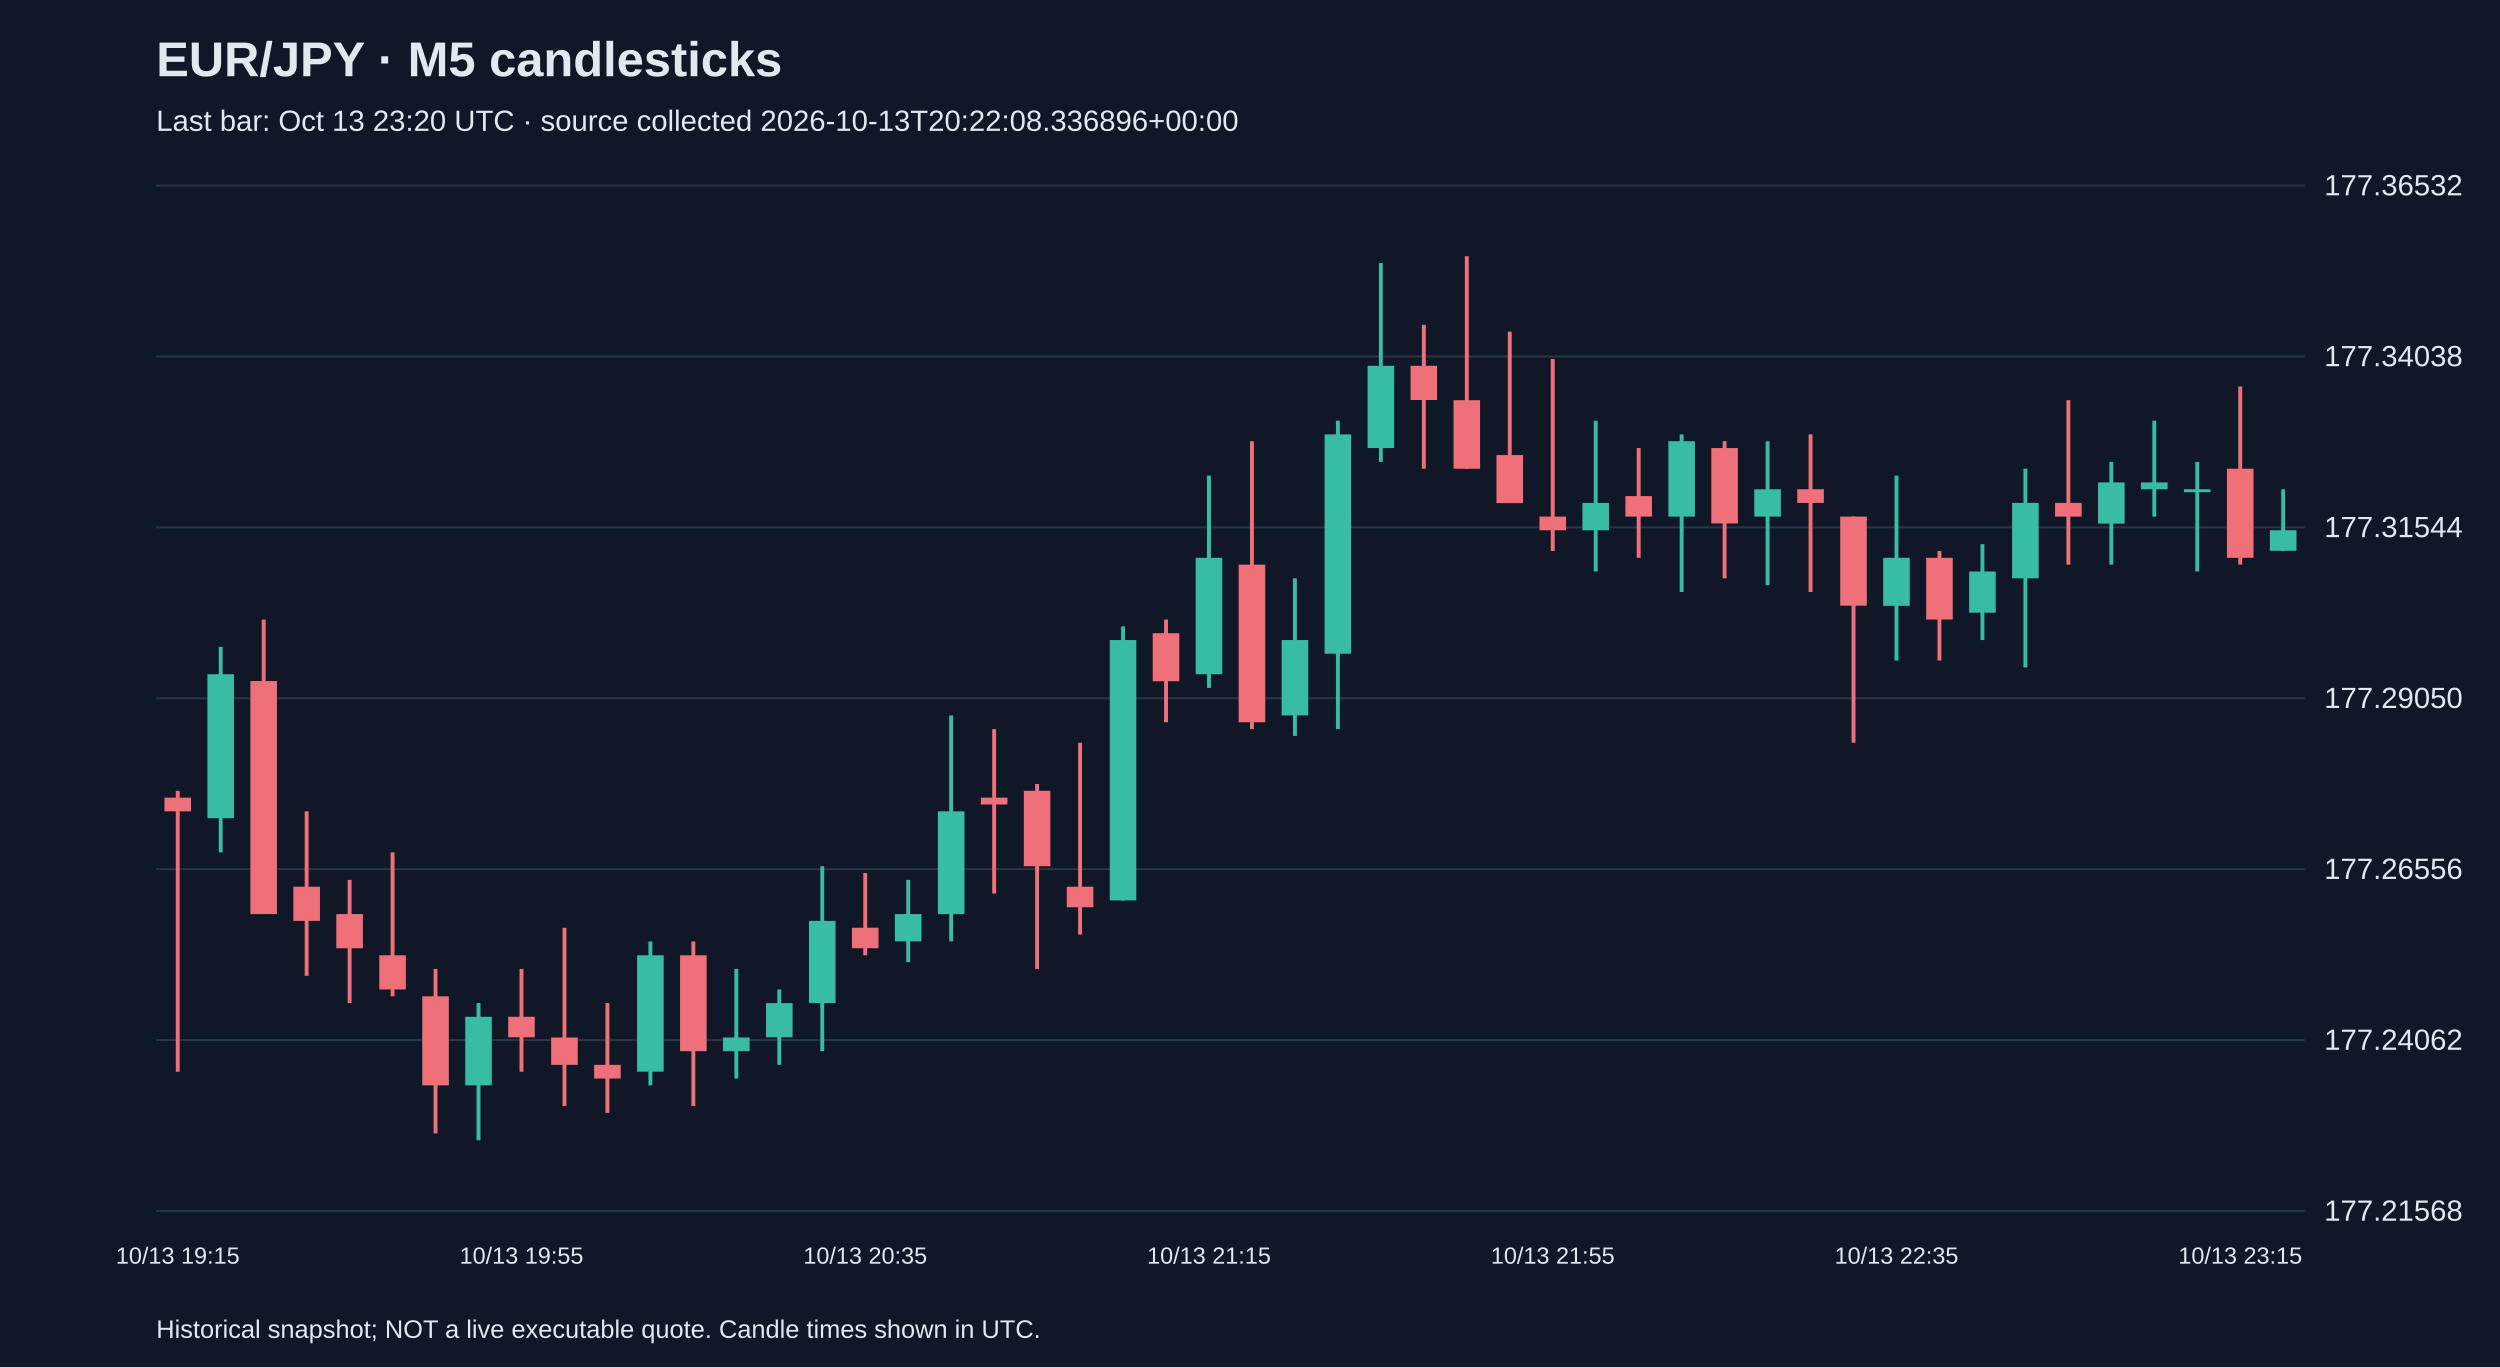
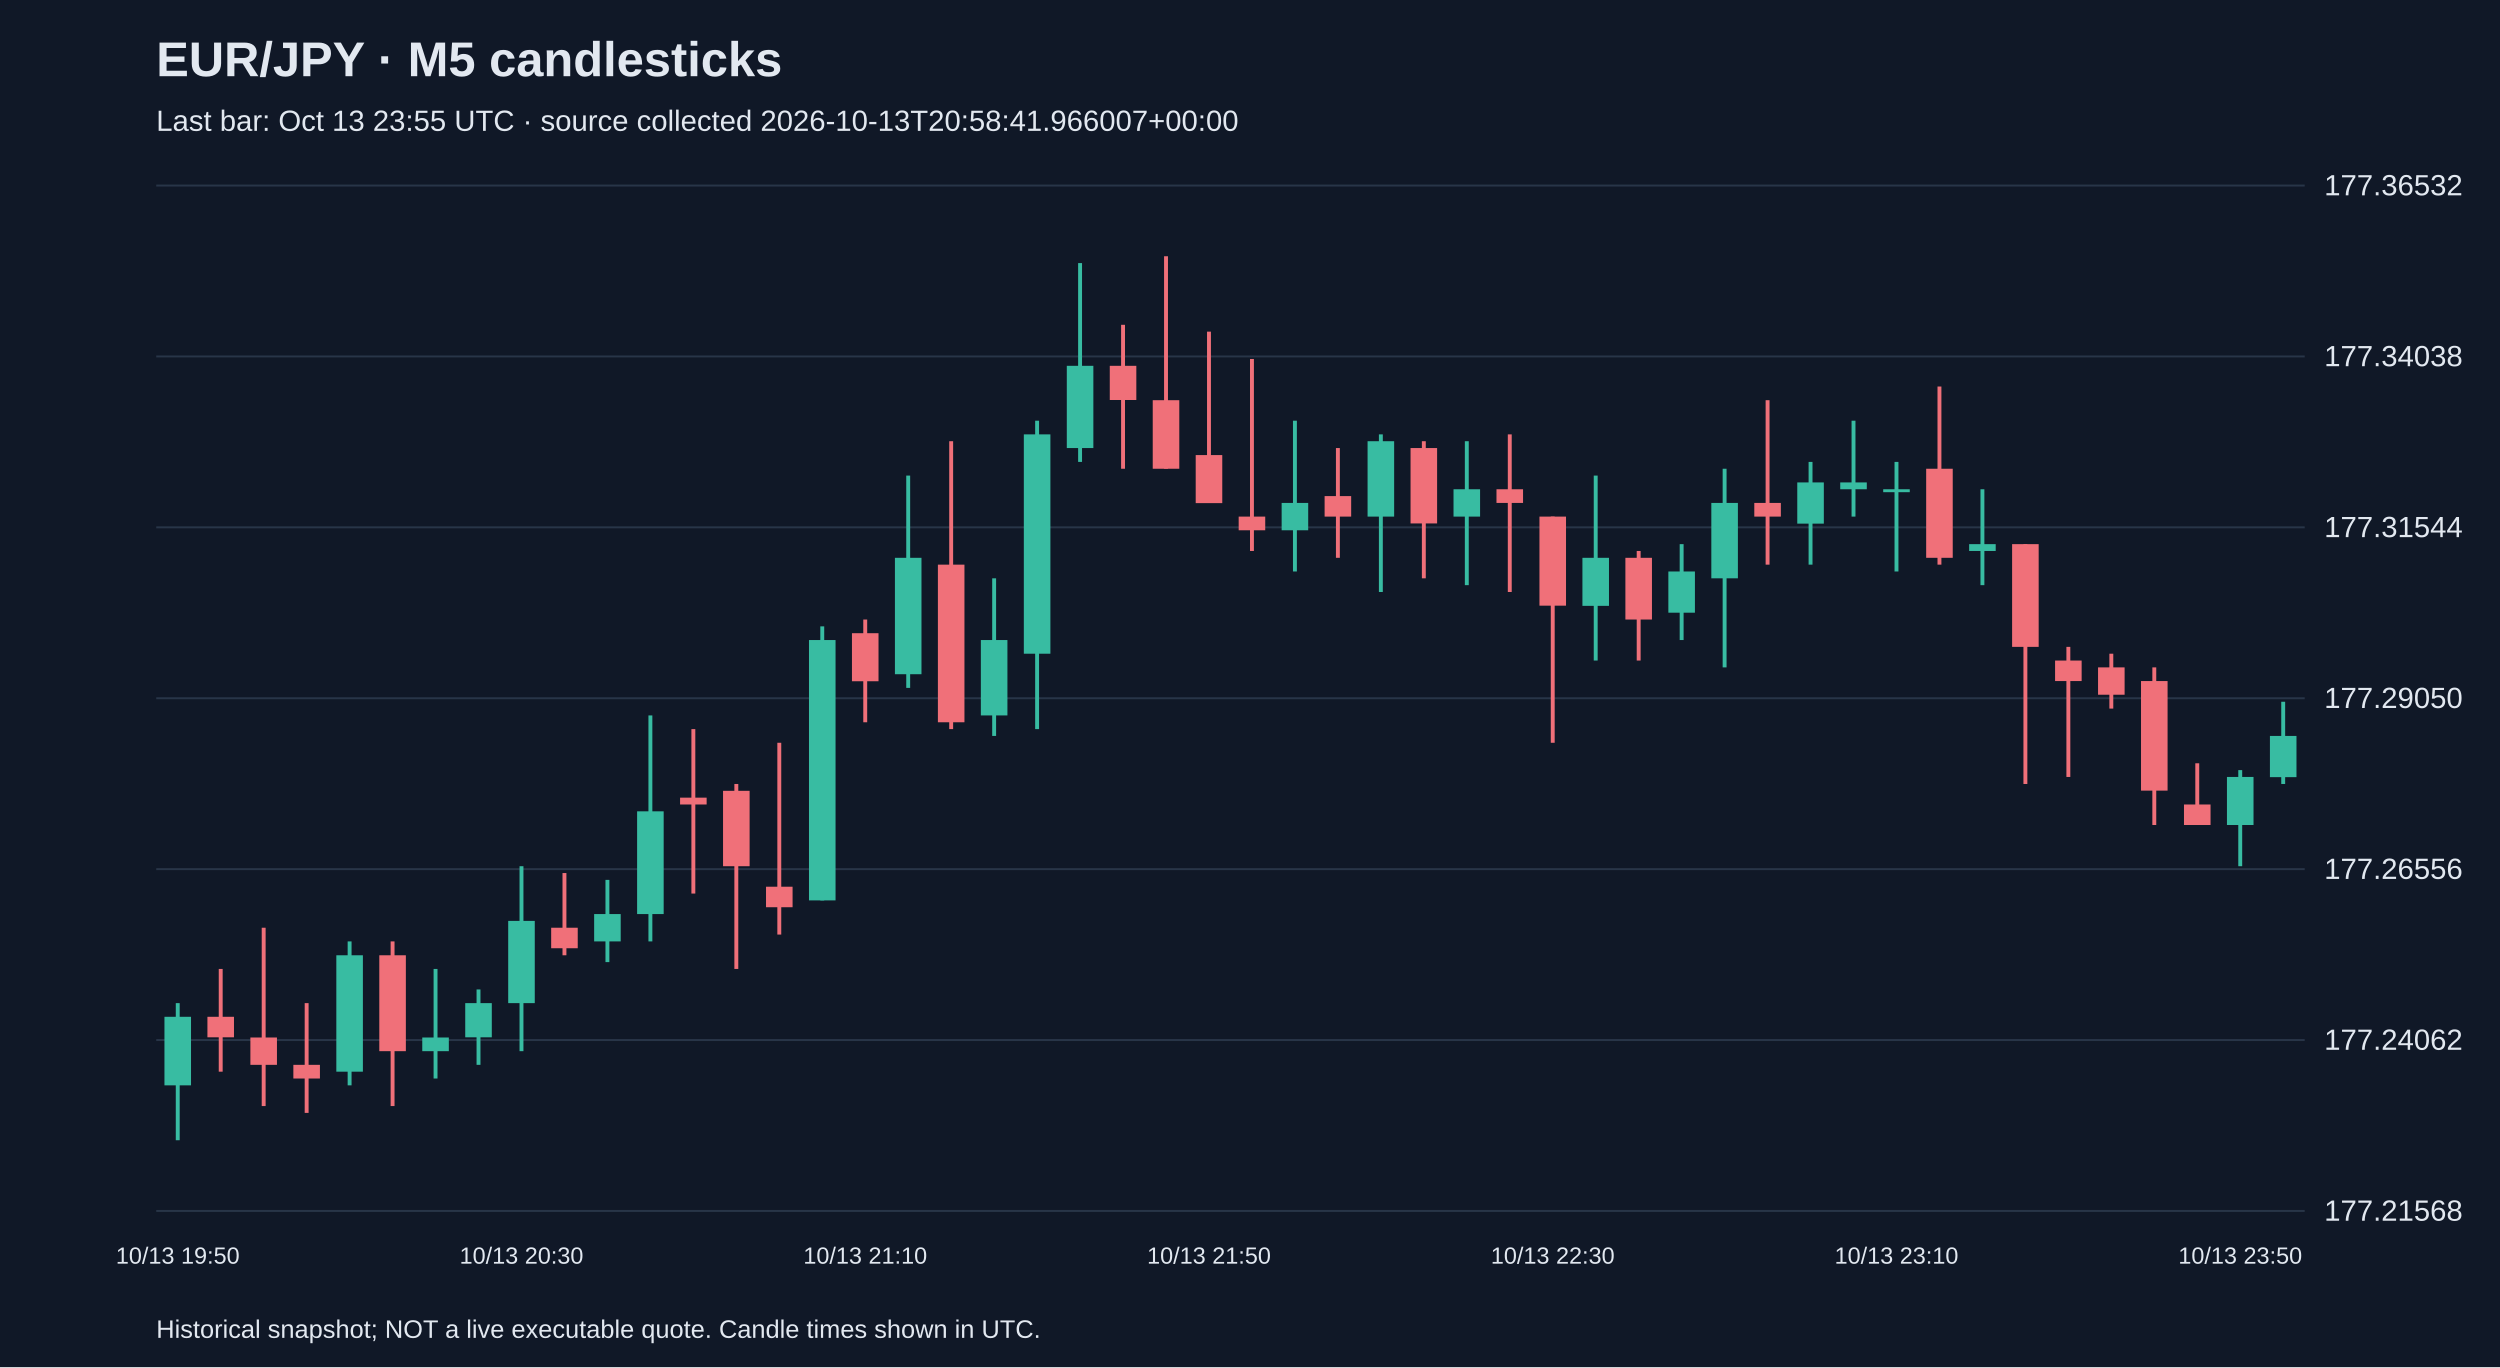
<svg xmlns="http://www.w3.org/2000/svg" viewBox="0 0 1280 700">
  <rect width="100%" height="100%" fill="#101827" />
  <style>text{font-family:Arial,sans-serif;fill:#e2e8f0}</style>
  <text x="80" y="39" font-size="25" font-weight="bold">EUR/JPY · M5 candlesticks</text>
-   <text x="80" y="67" font-size="15" fill="#a6b1c5">Last bar: Oct 13 23:20 UTC · source collected 2026-10-13T20:22:08.336896+00:00</text>
+   <text x="80" y="67" font-size="15" fill="#a6b1c5">Last bar: Oct 13 23:55 UTC · source collected 2026-10-13T20:58:41.966007+00:00</text>
  <line x1="80" y1="620.0" x2="1180" y2="620.0" stroke="#283548" />
  <text x="1190" y="625.0" font-size="15">177.21568</text>
  <line x1="80" y1="532.5" x2="1180" y2="532.5" stroke="#283548" />
  <text x="1190" y="537.5" font-size="15">177.24062</text>
  <line x1="80" y1="445.0" x2="1180" y2="445.0" stroke="#283548" />
  <text x="1190" y="450.0" font-size="15">177.26556</text>
  <line x1="80" y1="357.5" x2="1180" y2="357.5" stroke="#283548" />
  <text x="1190" y="362.5" font-size="15">177.29050</text>
  <line x1="80" y1="270.0" x2="1180" y2="270.0" stroke="#283548" />
  <text x="1190" y="275.0" font-size="15">177.31544</text>
  <line x1="80" y1="182.5" x2="1180" y2="182.5" stroke="#283548" />
  <text x="1190" y="187.5" font-size="15">177.34038</text>
  <line x1="80" y1="95.0" x2="1180" y2="95.0" stroke="#283548" />
  <text x="1190" y="100.0" font-size="15">177.36532</text>
-   <line x1="91.0" y1="404.9" x2="91.0" y2="548.7" stroke="#f07079" stroke-width="2" />
-   <rect x="84.2" y="408.4" width="13.6" height="7.0" fill="#f07079" />
-   <text x="91.0" y="647" text-anchor="middle" font-size="12">10/13 19:15</text>
-   <line x1="113.0" y1="331.2" x2="113.0" y2="436.4" stroke="#38bca2" stroke-width="2" />
-   <rect x="106.2" y="345.2" width="13.6" height="73.7" fill="#38bca2" />
-   <line x1="135.0" y1="317.2" x2="135.0" y2="468.0" stroke="#f07079" stroke-width="2" />
-   <rect x="128.2" y="348.7" width="13.6" height="119.3" fill="#f07079" />
-   <line x1="157.0" y1="415.4" x2="157.0" y2="499.6" stroke="#f07079" stroke-width="2" />
-   <rect x="150.2" y="454.0" width="13.6" height="17.5" fill="#f07079" />
-   <line x1="179.0" y1="450.5" x2="179.0" y2="513.6" stroke="#f07079" stroke-width="2" />
-   <rect x="172.2" y="468.0" width="13.6" height="17.5" fill="#f07079" />
-   <line x1="201.0" y1="436.4" x2="201.0" y2="510.1" stroke="#f07079" stroke-width="2" />
-   <rect x="194.2" y="489.1" width="13.6" height="17.5" fill="#f07079" />
-   <line x1="223.0" y1="496.1" x2="223.0" y2="580.3" stroke="#f07079" stroke-width="2" />
-   <rect x="216.2" y="510.1" width="13.6" height="45.6" fill="#f07079" />
-   <line x1="245.0" y1="513.6" x2="245.0" y2="583.8" stroke="#38bca2" stroke-width="2" />
-   <rect x="238.2" y="520.6" width="13.6" height="35.1" fill="#38bca2" />
-   <line x1="267.0" y1="496.1" x2="267.0" y2="548.7" stroke="#f07079" stroke-width="2" />
-   <rect x="260.2" y="520.6" width="13.6" height="10.5" fill="#f07079" />
-   <text x="267.0" y="647" text-anchor="middle" font-size="12">10/13 19:55</text>
-   <line x1="289.0" y1="475.0" x2="289.0" y2="566.3" stroke="#f07079" stroke-width="2" />
-   <rect x="282.2" y="531.2" width="13.6" height="14.0" fill="#f07079" />
-   <line x1="311.0" y1="513.6" x2="311.0" y2="569.8" stroke="#f07079" stroke-width="2" />
-   <rect x="304.2" y="545.2" width="13.6" height="7.0" fill="#f07079" />
-   <line x1="333.0" y1="482.0" x2="333.0" y2="555.7" stroke="#38bca2" stroke-width="2" />
-   <rect x="326.2" y="489.1" width="13.6" height="59.6" fill="#38bca2" />
-   <line x1="355.0" y1="482.0" x2="355.0" y2="566.3" stroke="#f07079" stroke-width="2" />
-   <rect x="348.2" y="489.1" width="13.6" height="49.1" fill="#f07079" />
-   <line x1="377.0" y1="496.1" x2="377.0" y2="552.2" stroke="#38bca2" stroke-width="2" />
-   <rect x="370.2" y="531.2" width="13.6" height="7.0" fill="#38bca2" />
-   <line x1="399.0" y1="506.6" x2="399.0" y2="545.2" stroke="#38bca2" stroke-width="2" />
-   <rect x="392.2" y="513.6" width="13.6" height="17.5" fill="#38bca2" />
-   <line x1="421.0" y1="443.5" x2="421.0" y2="538.2" stroke="#38bca2" stroke-width="2" />
-   <rect x="414.2" y="471.5" width="13.6" height="42.1" fill="#38bca2" />
-   <line x1="443.0" y1="447.0" x2="443.0" y2="489.1" stroke="#f07079" stroke-width="2" />
-   <rect x="436.2" y="475.0" width="13.6" height="10.5" fill="#f07079" />
-   <text x="443.0" y="647" text-anchor="middle" font-size="12">10/13 20:35</text>
-   <line x1="465.0" y1="450.5" x2="465.0" y2="492.6" stroke="#38bca2" stroke-width="2" />
-   <rect x="458.2" y="468.0" width="13.6" height="14.0" fill="#38bca2" />
-   <line x1="487.0" y1="366.3" x2="487.0" y2="482.0" stroke="#38bca2" stroke-width="2" />
-   <rect x="480.2" y="415.4" width="13.6" height="52.6" fill="#38bca2" />
-   <line x1="509.0" y1="373.3" x2="509.0" y2="457.5" stroke="#f07079" stroke-width="2" />
-   <rect x="502.2" y="408.4" width="13.6" height="3.5" fill="#f07079" />
-   <line x1="531.0" y1="401.4" x2="531.0" y2="496.1" stroke="#f07079" stroke-width="2" />
-   <rect x="524.2" y="404.9" width="13.6" height="38.6" fill="#f07079" />
-   <line x1="553.0" y1="380.3" x2="553.0" y2="478.5" stroke="#f07079" stroke-width="2" />
-   <rect x="546.2" y="454.0" width="13.6" height="10.5" fill="#f07079" />
-   <line x1="575.0" y1="320.7" x2="575.0" y2="461.0" stroke="#38bca2" stroke-width="2" />
-   <rect x="568.2" y="327.7" width="13.6" height="133.3" fill="#38bca2" />
-   <line x1="597.0" y1="317.2" x2="597.0" y2="369.8" stroke="#f07079" stroke-width="2" />
-   <rect x="590.2" y="324.2" width="13.6" height="24.6" fill="#f07079" />
-   <line x1="619.0" y1="243.5" x2="619.0" y2="352.2" stroke="#38bca2" stroke-width="2" />
-   <rect x="612.2" y="285.6" width="13.6" height="59.6" fill="#38bca2" />
-   <text x="619.0" y="647" text-anchor="middle" font-size="12">10/13 21:15</text>
-   <line x1="641.0" y1="225.9" x2="641.0" y2="373.3" stroke="#f07079" stroke-width="2" />
-   <rect x="634.2" y="289.1" width="13.6" height="80.7" fill="#f07079" />
-   <line x1="663.0" y1="296.1" x2="663.0" y2="376.8" stroke="#38bca2" stroke-width="2" />
-   <rect x="656.2" y="327.7" width="13.6" height="38.6" fill="#38bca2" />
-   <line x1="685.0" y1="215.4" x2="685.0" y2="373.3" stroke="#38bca2" stroke-width="2" />
-   <rect x="678.2" y="222.4" width="13.6" height="112.3" fill="#38bca2" />
-   <line x1="707.0" y1="134.7" x2="707.0" y2="236.5" stroke="#38bca2" stroke-width="2" />
-   <rect x="700.2" y="187.3" width="13.6" height="42.1" fill="#38bca2" />
-   <line x1="729.0" y1="166.3" x2="729.0" y2="240.0" stroke="#f07079" stroke-width="2" />
-   <rect x="722.2" y="187.3" width="13.6" height="17.5" fill="#f07079" />
-   <line x1="751.0" y1="131.2" x2="751.0" y2="240.0" stroke="#f07079" stroke-width="2" />
-   <rect x="744.2" y="204.9" width="13.6" height="35.1" fill="#f07079" />
-   <line x1="773.0" y1="169.8" x2="773.0" y2="257.5" stroke="#f07079" stroke-width="2" />
-   <rect x="766.2" y="233.0" width="13.6" height="24.6" fill="#f07079" />
-   <line x1="795.0" y1="183.8" x2="795.0" y2="282.1" stroke="#f07079" stroke-width="2" />
-   <rect x="788.2" y="264.5" width="13.6" height="7.0" fill="#f07079" />
-   <text x="795.0" y="647" text-anchor="middle" font-size="12">10/13 21:55</text>
-   <line x1="817.0" y1="215.4" x2="817.0" y2="292.6" stroke="#38bca2" stroke-width="2" />
-   <rect x="810.2" y="257.5" width="13.6" height="14.0" fill="#38bca2" />
-   <line x1="839.0" y1="229.4" x2="839.0" y2="285.6" stroke="#f07079" stroke-width="2" />
-   <rect x="832.2" y="254.0" width="13.6" height="10.5" fill="#f07079" />
-   <line x1="861.0" y1="222.4" x2="861.0" y2="303.1" stroke="#38bca2" stroke-width="2" />
-   <rect x="854.2" y="225.9" width="13.6" height="38.6" fill="#38bca2" />
-   <line x1="883.0" y1="225.9" x2="883.0" y2="296.1" stroke="#f07079" stroke-width="2" />
-   <rect x="876.2" y="229.4" width="13.6" height="38.6" fill="#f07079" />
-   <line x1="905.0" y1="225.9" x2="905.0" y2="299.6" stroke="#38bca2" stroke-width="2" />
-   <rect x="898.2" y="250.5" width="13.6" height="14.0" fill="#38bca2" />
-   <line x1="927.0" y1="222.4" x2="927.0" y2="303.1" stroke="#f07079" stroke-width="2" />
-   <rect x="920.2" y="250.5" width="13.6" height="7.0" fill="#f07079" />
-   <line x1="949.0" y1="264.5" x2="949.0" y2="380.3" stroke="#f07079" stroke-width="2" />
-   <rect x="942.2" y="264.5" width="13.6" height="45.6" fill="#f07079" />
-   <line x1="971.0" y1="243.5" x2="971.0" y2="338.2" stroke="#38bca2" stroke-width="2" />
-   <rect x="964.2" y="285.6" width="13.6" height="24.6" fill="#38bca2" />
-   <text x="971.0" y="647" text-anchor="middle" font-size="12">10/13 22:35</text>
-   <line x1="993.0" y1="282.1" x2="993.0" y2="338.2" stroke="#f07079" stroke-width="2" />
-   <rect x="986.2" y="285.6" width="13.6" height="31.6" fill="#f07079" />
-   <line x1="1015.0" y1="278.6" x2="1015.0" y2="327.7" stroke="#38bca2" stroke-width="2" />
-   <rect x="1008.2" y="292.6" width="13.6" height="21.1" fill="#38bca2" />
-   <line x1="1037.0" y1="240.0" x2="1037.0" y2="341.7" stroke="#38bca2" stroke-width="2" />
-   <rect x="1030.2" y="257.5" width="13.6" height="38.6" fill="#38bca2" />
-   <line x1="1059.0" y1="204.9" x2="1059.0" y2="289.1" stroke="#f07079" stroke-width="2" />
-   <rect x="1052.2" y="257.5" width="13.6" height="7.0" fill="#f07079" />
-   <line x1="1081.0" y1="236.5" x2="1081.0" y2="289.1" stroke="#38bca2" stroke-width="2" />
-   <rect x="1074.2" y="247.0" width="13.6" height="21.1" fill="#38bca2" />
-   <line x1="1103.0" y1="215.4" x2="1103.0" y2="264.5" stroke="#38bca2" stroke-width="2" />
-   <rect x="1096.2" y="247.0" width="13.6" height="3.5" fill="#38bca2" />
-   <line x1="1125.0" y1="236.5" x2="1125.0" y2="292.6" stroke="#38bca2" stroke-width="2" />
-   <rect x="1118.2" y="250.5" width="13.6" height="1.5" fill="#38bca2" />
-   <line x1="1147.0" y1="197.9" x2="1147.0" y2="289.1" stroke="#f07079" stroke-width="2" />
-   <rect x="1140.2" y="240.0" width="13.6" height="45.6" fill="#f07079" />
-   <text x="1147.0" y="647" text-anchor="middle" font-size="12">10/13 23:15</text>
-   <line x1="1169.0" y1="250.5" x2="1169.0" y2="282.1" stroke="#38bca2" stroke-width="2" />
-   <rect x="1162.2" y="271.5" width="13.6" height="10.5" fill="#38bca2" />
+   <line x1="91.0" y1="513.6" x2="91.0" y2="583.8" stroke="#38bca2" stroke-width="2" />
+   <rect x="84.2" y="520.6" width="13.6" height="35.1" fill="#38bca2" />
+   <text x="91.0" y="647" text-anchor="middle" font-size="12">10/13 19:50</text>
+   <line x1="113.0" y1="496.1" x2="113.0" y2="548.7" stroke="#f07079" stroke-width="2" />
+   <rect x="106.2" y="520.6" width="13.6" height="10.5" fill="#f07079" />
+   <line x1="135.0" y1="475.0" x2="135.0" y2="566.3" stroke="#f07079" stroke-width="2" />
+   <rect x="128.2" y="531.2" width="13.6" height="14.0" fill="#f07079" />
+   <line x1="157.0" y1="513.6" x2="157.0" y2="569.8" stroke="#f07079" stroke-width="2" />
+   <rect x="150.2" y="545.2" width="13.6" height="7.0" fill="#f07079" />
+   <line x1="179.0" y1="482.0" x2="179.0" y2="555.7" stroke="#38bca2" stroke-width="2" />
+   <rect x="172.2" y="489.1" width="13.6" height="59.6" fill="#38bca2" />
+   <line x1="201.0" y1="482.0" x2="201.0" y2="566.3" stroke="#f07079" stroke-width="2" />
+   <rect x="194.2" y="489.1" width="13.6" height="49.1" fill="#f07079" />
+   <line x1="223.0" y1="496.1" x2="223.0" y2="552.2" stroke="#38bca2" stroke-width="2" />
+   <rect x="216.2" y="531.2" width="13.6" height="7.0" fill="#38bca2" />
+   <line x1="245.0" y1="506.6" x2="245.0" y2="545.2" stroke="#38bca2" stroke-width="2" />
+   <rect x="238.2" y="513.6" width="13.6" height="17.5" fill="#38bca2" />
+   <line x1="267.0" y1="443.5" x2="267.0" y2="538.2" stroke="#38bca2" stroke-width="2" />
+   <rect x="260.2" y="471.5" width="13.6" height="42.1" fill="#38bca2" />
+   <text x="267.0" y="647" text-anchor="middle" font-size="12">10/13 20:30</text>
+   <line x1="289.0" y1="447.0" x2="289.0" y2="489.1" stroke="#f07079" stroke-width="2" />
+   <rect x="282.2" y="475.0" width="13.6" height="10.5" fill="#f07079" />
+   <line x1="311.0" y1="450.5" x2="311.0" y2="492.6" stroke="#38bca2" stroke-width="2" />
+   <rect x="304.2" y="468.0" width="13.6" height="14.0" fill="#38bca2" />
+   <line x1="333.0" y1="366.3" x2="333.0" y2="482.0" stroke="#38bca2" stroke-width="2" />
+   <rect x="326.2" y="415.4" width="13.6" height="52.6" fill="#38bca2" />
+   <line x1="355.0" y1="373.3" x2="355.0" y2="457.5" stroke="#f07079" stroke-width="2" />
+   <rect x="348.2" y="408.4" width="13.6" height="3.5" fill="#f07079" />
+   <line x1="377.0" y1="401.4" x2="377.0" y2="496.1" stroke="#f07079" stroke-width="2" />
+   <rect x="370.2" y="404.9" width="13.6" height="38.6" fill="#f07079" />
+   <line x1="399.0" y1="380.3" x2="399.0" y2="478.5" stroke="#f07079" stroke-width="2" />
+   <rect x="392.2" y="454.0" width="13.6" height="10.5" fill="#f07079" />
+   <line x1="421.0" y1="320.7" x2="421.0" y2="461.0" stroke="#38bca2" stroke-width="2" />
+   <rect x="414.2" y="327.7" width="13.6" height="133.3" fill="#38bca2" />
+   <line x1="443.0" y1="317.2" x2="443.0" y2="369.8" stroke="#f07079" stroke-width="2" />
+   <rect x="436.2" y="324.2" width="13.6" height="24.6" fill="#f07079" />
+   <text x="443.0" y="647" text-anchor="middle" font-size="12">10/13 21:10</text>
+   <line x1="465.0" y1="243.5" x2="465.0" y2="352.2" stroke="#38bca2" stroke-width="2" />
+   <rect x="458.2" y="285.6" width="13.6" height="59.6" fill="#38bca2" />
+   <line x1="487.0" y1="225.9" x2="487.0" y2="373.3" stroke="#f07079" stroke-width="2" />
+   <rect x="480.2" y="289.1" width="13.6" height="80.7" fill="#f07079" />
+   <line x1="509.0" y1="296.1" x2="509.0" y2="376.8" stroke="#38bca2" stroke-width="2" />
+   <rect x="502.2" y="327.7" width="13.6" height="38.6" fill="#38bca2" />
+   <line x1="531.0" y1="215.4" x2="531.0" y2="373.3" stroke="#38bca2" stroke-width="2" />
+   <rect x="524.2" y="222.4" width="13.6" height="112.3" fill="#38bca2" />
+   <line x1="553.0" y1="134.7" x2="553.0" y2="236.5" stroke="#38bca2" stroke-width="2" />
+   <rect x="546.2" y="187.3" width="13.6" height="42.1" fill="#38bca2" />
+   <line x1="575.0" y1="166.3" x2="575.0" y2="240.0" stroke="#f07079" stroke-width="2" />
+   <rect x="568.2" y="187.3" width="13.6" height="17.5" fill="#f07079" />
+   <line x1="597.0" y1="131.2" x2="597.0" y2="240.0" stroke="#f07079" stroke-width="2" />
+   <rect x="590.2" y="204.9" width="13.6" height="35.1" fill="#f07079" />
+   <line x1="619.0" y1="169.8" x2="619.0" y2="257.5" stroke="#f07079" stroke-width="2" />
+   <rect x="612.2" y="233.0" width="13.6" height="24.6" fill="#f07079" />
+   <text x="619.0" y="647" text-anchor="middle" font-size="12">10/13 21:50</text>
+   <line x1="641.0" y1="183.8" x2="641.0" y2="282.1" stroke="#f07079" stroke-width="2" />
+   <rect x="634.2" y="264.5" width="13.6" height="7.0" fill="#f07079" />
+   <line x1="663.0" y1="215.4" x2="663.0" y2="292.6" stroke="#38bca2" stroke-width="2" />
+   <rect x="656.2" y="257.5" width="13.6" height="14.0" fill="#38bca2" />
+   <line x1="685.0" y1="229.4" x2="685.0" y2="285.6" stroke="#f07079" stroke-width="2" />
+   <rect x="678.2" y="254.0" width="13.6" height="10.5" fill="#f07079" />
+   <line x1="707.0" y1="222.4" x2="707.0" y2="303.1" stroke="#38bca2" stroke-width="2" />
+   <rect x="700.2" y="225.9" width="13.6" height="38.6" fill="#38bca2" />
+   <line x1="729.0" y1="225.9" x2="729.0" y2="296.1" stroke="#f07079" stroke-width="2" />
+   <rect x="722.2" y="229.4" width="13.6" height="38.6" fill="#f07079" />
+   <line x1="751.0" y1="225.9" x2="751.0" y2="299.6" stroke="#38bca2" stroke-width="2" />
+   <rect x="744.2" y="250.5" width="13.6" height="14.0" fill="#38bca2" />
+   <line x1="773.0" y1="222.4" x2="773.0" y2="303.1" stroke="#f07079" stroke-width="2" />
+   <rect x="766.2" y="250.5" width="13.6" height="7.0" fill="#f07079" />
+   <line x1="795.0" y1="264.5" x2="795.0" y2="380.3" stroke="#f07079" stroke-width="2" />
+   <rect x="788.2" y="264.5" width="13.6" height="45.6" fill="#f07079" />
+   <text x="795.0" y="647" text-anchor="middle" font-size="12">10/13 22:30</text>
+   <line x1="817.0" y1="243.5" x2="817.0" y2="338.2" stroke="#38bca2" stroke-width="2" />
+   <rect x="810.2" y="285.6" width="13.6" height="24.6" fill="#38bca2" />
+   <line x1="839.0" y1="282.1" x2="839.0" y2="338.2" stroke="#f07079" stroke-width="2" />
+   <rect x="832.2" y="285.6" width="13.6" height="31.6" fill="#f07079" />
+   <line x1="861.0" y1="278.6" x2="861.0" y2="327.7" stroke="#38bca2" stroke-width="2" />
+   <rect x="854.2" y="292.6" width="13.6" height="21.1" fill="#38bca2" />
+   <line x1="883.0" y1="240.0" x2="883.0" y2="341.7" stroke="#38bca2" stroke-width="2" />
+   <rect x="876.2" y="257.5" width="13.6" height="38.6" fill="#38bca2" />
+   <line x1="905.0" y1="204.9" x2="905.0" y2="289.1" stroke="#f07079" stroke-width="2" />
+   <rect x="898.2" y="257.5" width="13.6" height="7.0" fill="#f07079" />
+   <line x1="927.0" y1="236.5" x2="927.0" y2="289.1" stroke="#38bca2" stroke-width="2" />
+   <rect x="920.2" y="247.0" width="13.6" height="21.1" fill="#38bca2" />
+   <line x1="949.0" y1="215.4" x2="949.0" y2="264.5" stroke="#38bca2" stroke-width="2" />
+   <rect x="942.2" y="247.0" width="13.6" height="3.5" fill="#38bca2" />
+   <line x1="971.0" y1="236.5" x2="971.0" y2="292.6" stroke="#38bca2" stroke-width="2" />
+   <rect x="964.2" y="250.5" width="13.6" height="1.5" fill="#38bca2" />
+   <text x="971.0" y="647" text-anchor="middle" font-size="12">10/13 23:10</text>
+   <line x1="993.0" y1="197.9" x2="993.0" y2="289.1" stroke="#f07079" stroke-width="2" />
+   <rect x="986.2" y="240.0" width="13.6" height="45.6" fill="#f07079" />
+   <line x1="1015.0" y1="250.5" x2="1015.0" y2="299.6" stroke="#38bca2" stroke-width="2" />
+   <rect x="1008.2" y="278.6" width="13.6" height="3.5" fill="#38bca2" />
+   <line x1="1037.0" y1="278.6" x2="1037.0" y2="401.4" stroke="#f07079" stroke-width="2" />
+   <rect x="1030.2" y="278.6" width="13.6" height="52.6" fill="#f07079" />
+   <line x1="1059.0" y1="331.2" x2="1059.0" y2="397.8" stroke="#f07079" stroke-width="2" />
+   <rect x="1052.2" y="338.2" width="13.6" height="10.5" fill="#f07079" />
+   <line x1="1081.0" y1="334.7" x2="1081.0" y2="362.8" stroke="#f07079" stroke-width="2" />
+   <rect x="1074.2" y="341.7" width="13.6" height="14.0" fill="#f07079" />
+   <line x1="1103.0" y1="341.7" x2="1103.0" y2="422.4" stroke="#f07079" stroke-width="2" />
+   <rect x="1096.2" y="348.7" width="13.6" height="56.1" fill="#f07079" />
+   <line x1="1125.0" y1="390.8" x2="1125.0" y2="422.4" stroke="#f07079" stroke-width="2" />
+   <rect x="1118.2" y="411.9" width="13.6" height="10.5" fill="#f07079" />
+   <line x1="1147.0" y1="394.3" x2="1147.0" y2="443.5" stroke="#38bca2" stroke-width="2" />
+   <rect x="1140.2" y="397.8" width="13.6" height="24.6" fill="#38bca2" />
+   <text x="1147.0" y="647" text-anchor="middle" font-size="12">10/13 23:50</text>
+   <line x1="1169.0" y1="359.3" x2="1169.0" y2="401.4" stroke="#38bca2" stroke-width="2" />
+   <rect x="1162.2" y="376.8" width="13.6" height="21.1" fill="#38bca2" />
  <text x="80" y="685" font-size="13">Historical snapshot; NOT a live executable quote. Candle times shown in UTC.</text>
</svg>
